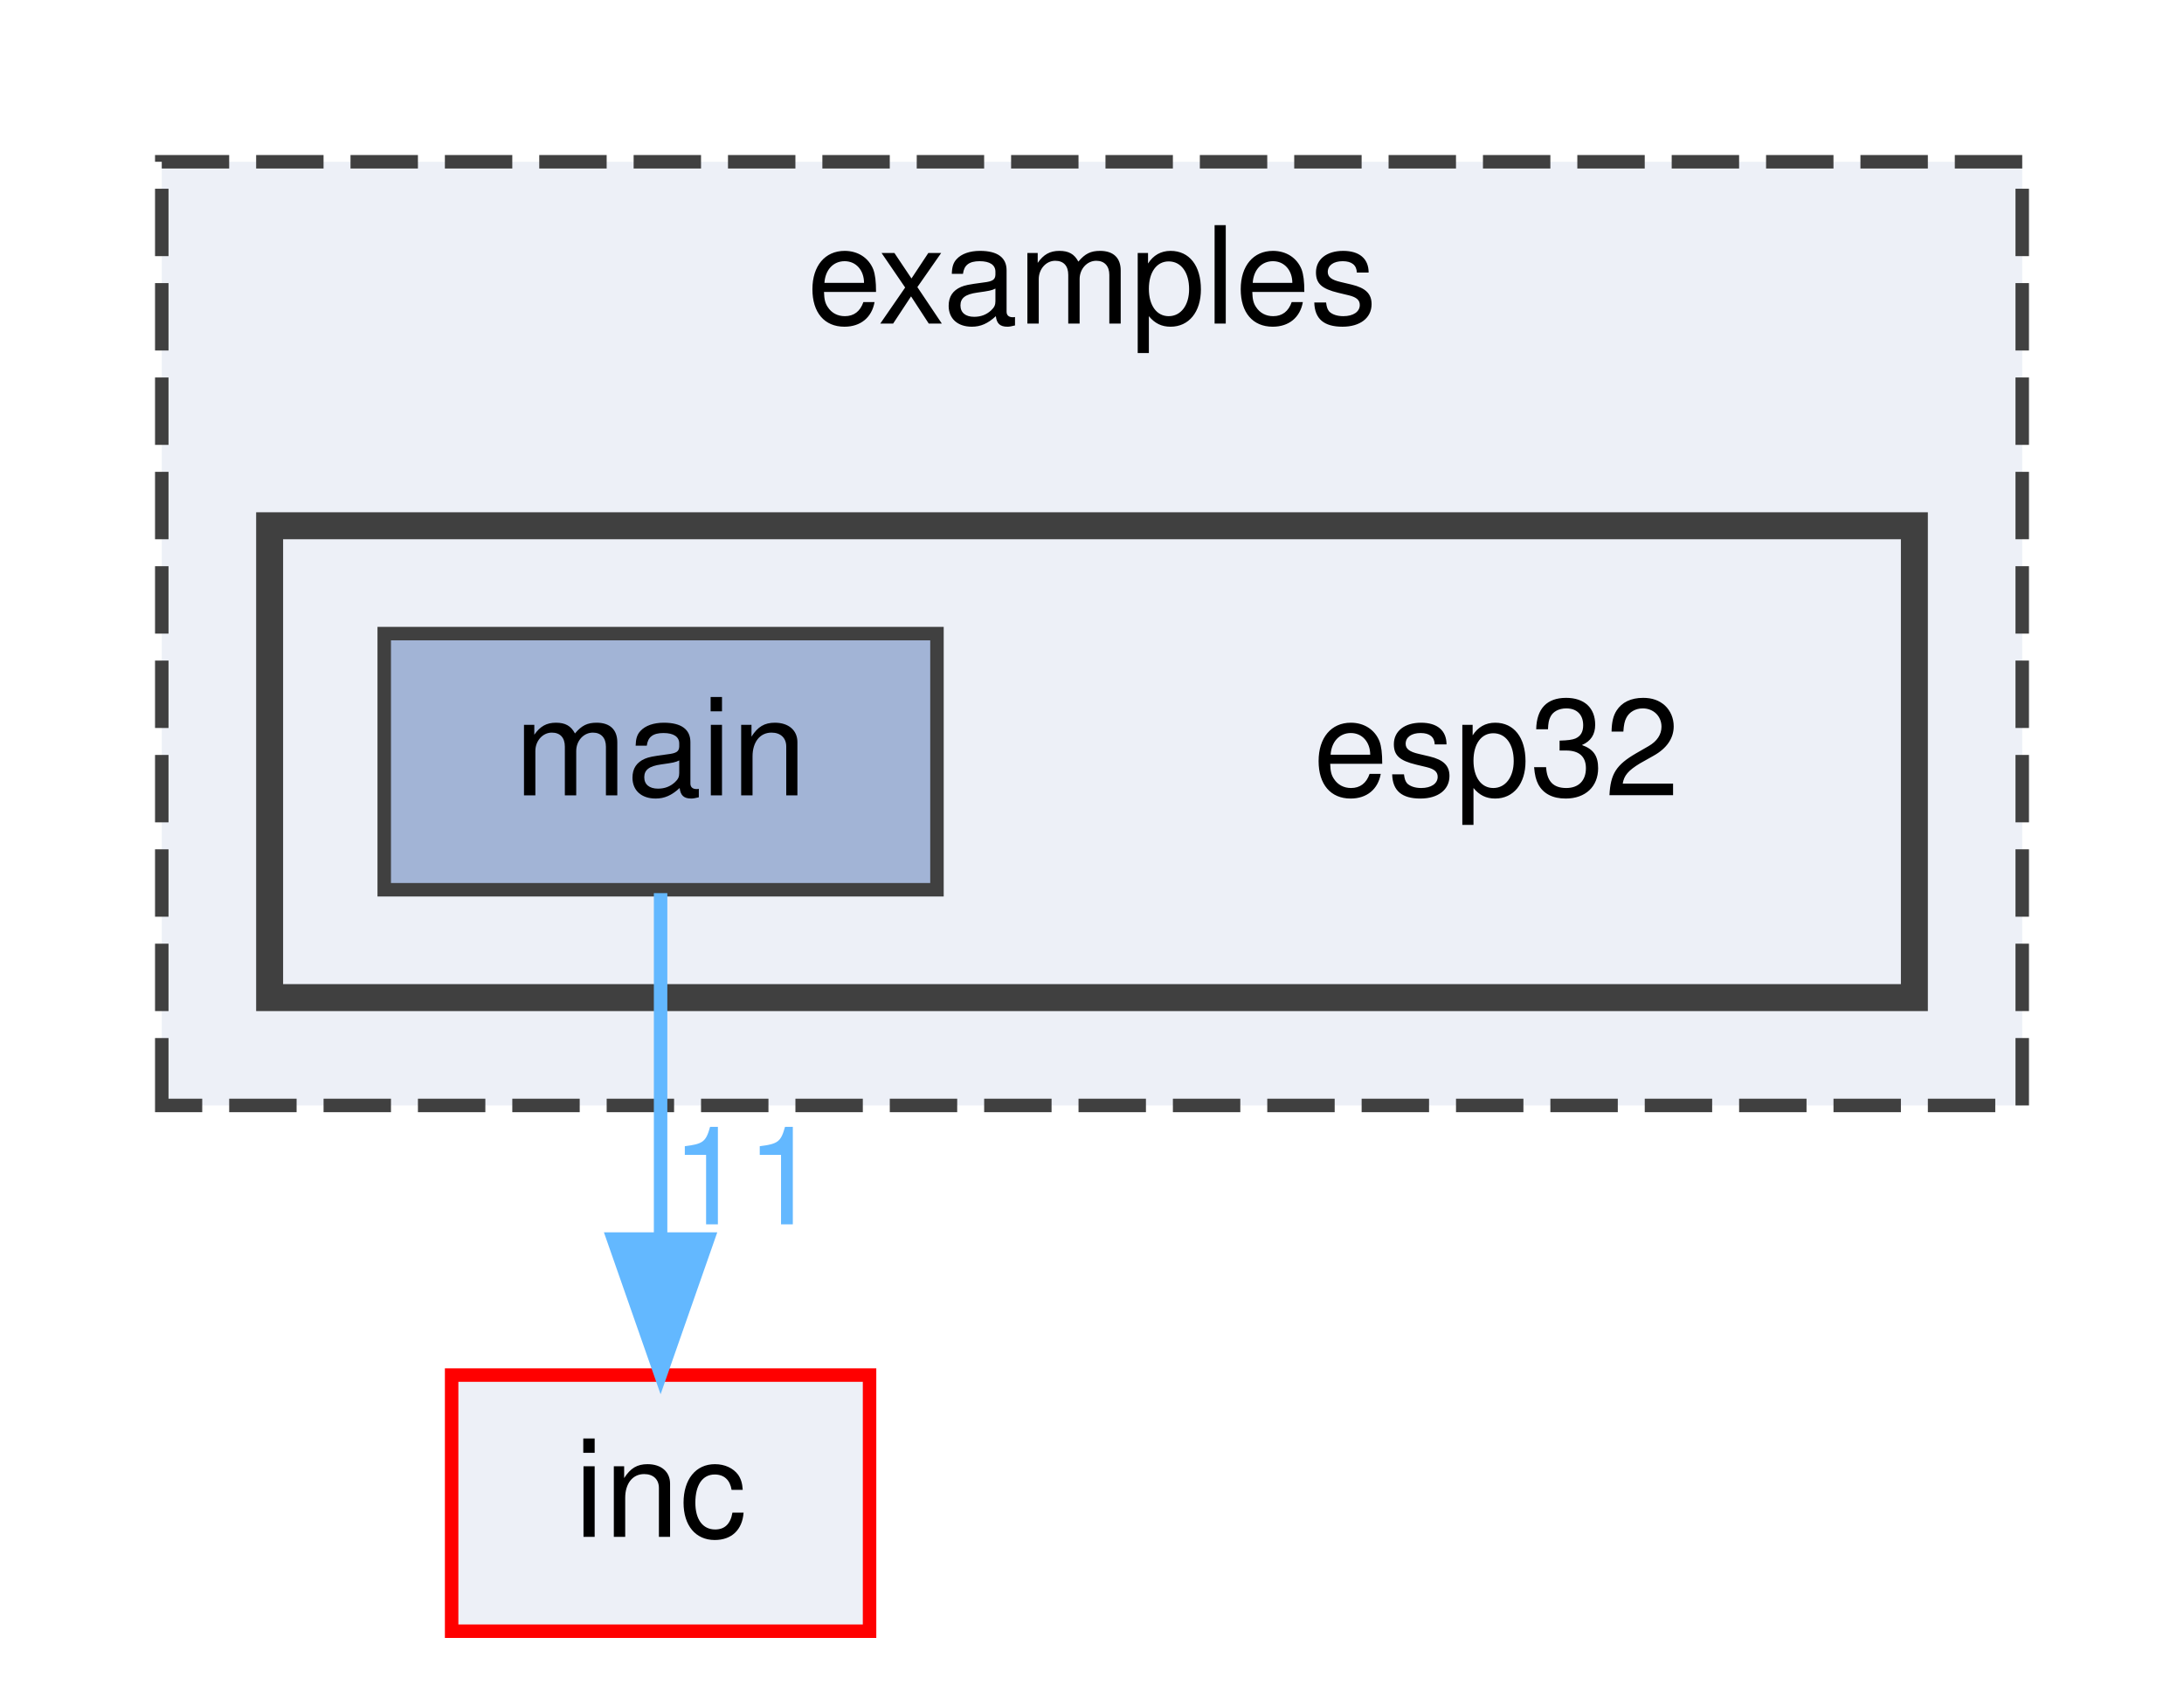
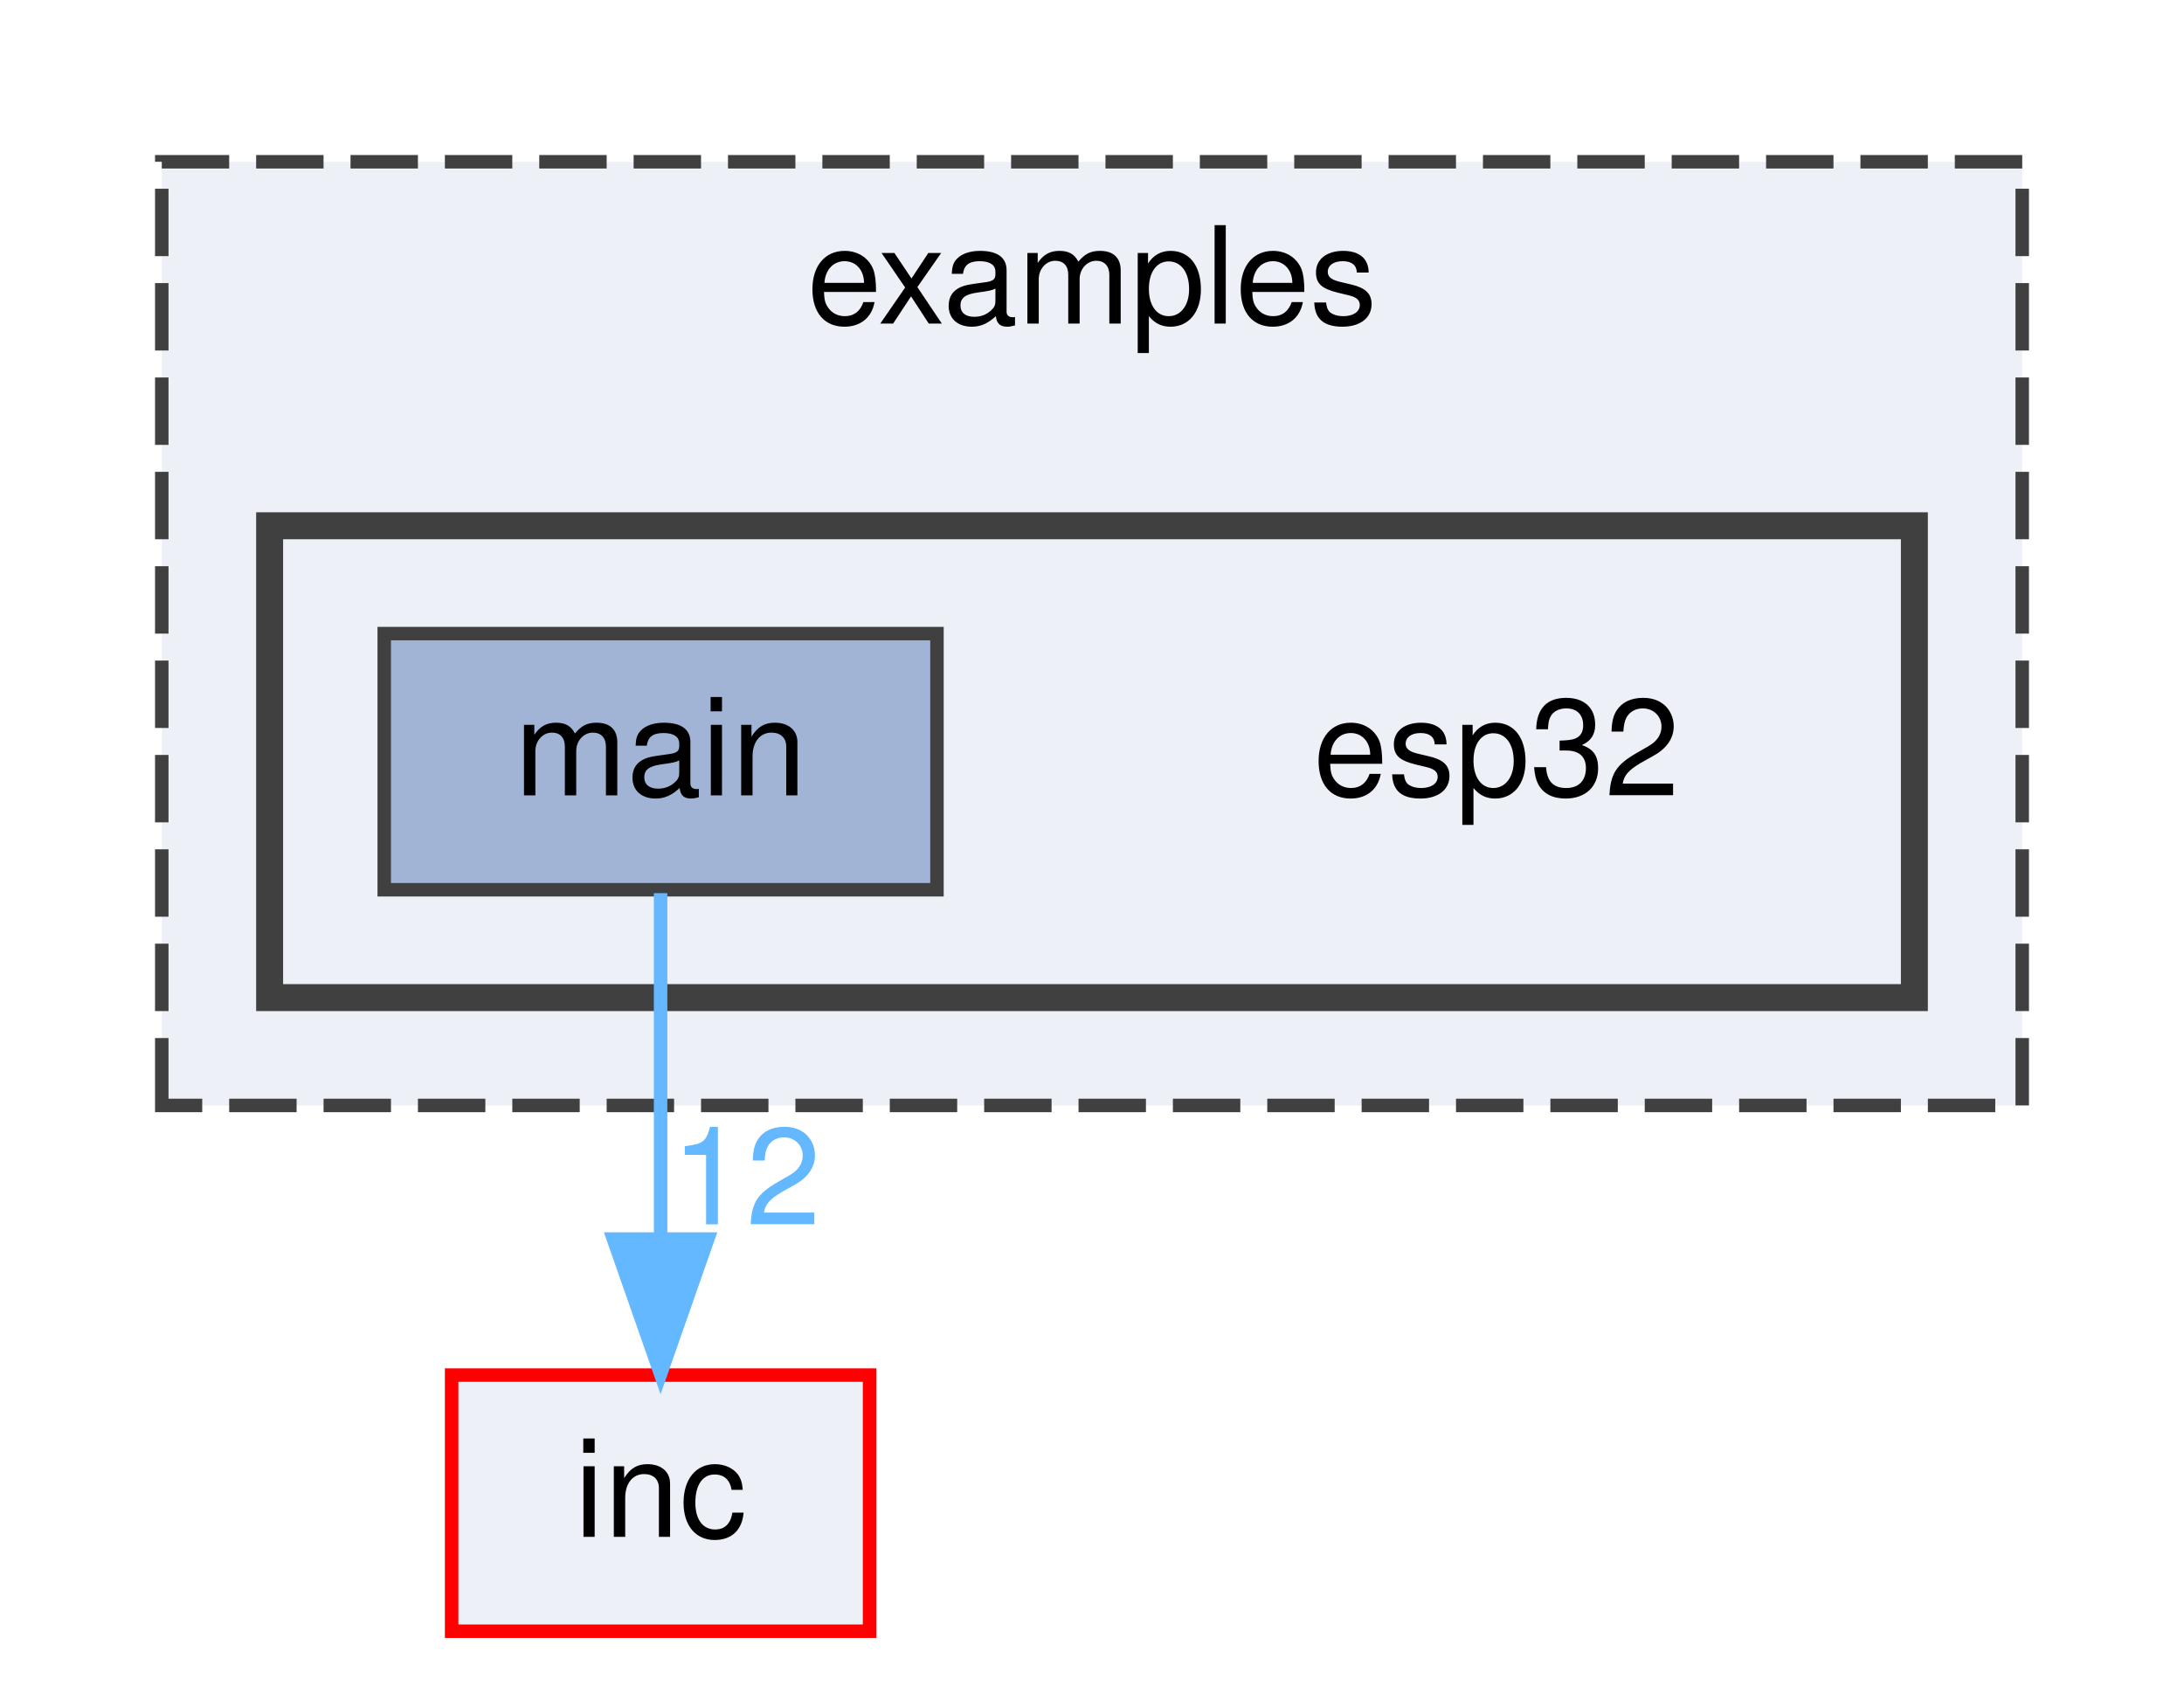
<svg xmlns="http://www.w3.org/2000/svg" xmlns:xlink="http://www.w3.org/1999/xlink" width="162pt" height="125pt" viewBox="0.00 0.00 162.00 125.00">
  <g id="graph0" class="graph" transform="scale(1 1) rotate(0) translate(4 121)">
    <g id="clust1" class="cluster">
      <g id="a_clust1">
        <a xlink:href="dir_d28a4824dc47e487b107a5db32ef43c4.html" target="_top" xlink:title="examples">
          <polygon fill="#edf0f7" stroke="#404040" stroke-dasharray="5,2" points="8,-39 8,-109 146,-109 146,-39 8,-39" />
          <text text-anchor="middle" x="77" y="-97" font-family="Helvetica,sans-Serif" font-size="10.00">examples</text>
        </a>
      </g>
    </g>
    <g id="clust2" class="cluster">
      <g id="a_clust2">
        <a xlink:href="dir_74be4f6a8c360206df72b1bb4057fb39.html" target="_top">
          <polygon fill="#edf0f7" stroke="#404040" stroke-width="2" points="16,-47 16,-82 138,-82 138,-47 16,-47" />
        </a>
      </g>
    </g>
    <g id="node1" class="node">
      <text text-anchor="middle" x="107" y="-62" font-family="Helvetica,sans-Serif" font-size="10.00">esp32</text>
    </g>
    <g id="node2" class="node">
      <g id="a_node2">
        <a xlink:href="dir_7751913d9073a449937b5bcfd50bf3a6.html" target="_top" xlink:title="main">
          <polygon fill="#a2b4d6" stroke="#404040" points="65.5,-74 24.5,-74 24.5,-55 65.5,-55 65.5,-74" />
          <text text-anchor="middle" x="45" y="-62" font-family="Helvetica,sans-Serif" font-size="10.00">main</text>
        </a>
      </g>
    </g>
    <g id="node3" class="node">
      <g id="a_node3">
        <a xlink:href="dir_bfccd401955b95cf8c75461437045ac0.html" target="_top" xlink:title="inc">
          <polygon fill="#edf0f7" stroke="red" points="60.5,-19 29.5,-19 29.5,0 60.5,0 60.5,-19" />
          <text text-anchor="middle" x="45" y="-7" font-family="Helvetica,sans-Serif" font-size="10.00">inc</text>
        </a>
      </g>
    </g>
    <g id="edge1" class="edge">
      <g id="a_edge1">
        <a xlink:href="dir_000005_000004.html" target="_top">
          <path fill="none" stroke="#63b8ff" d="M45,-54.75C45,-47.8 45,-37.85 45,-29.13" />
          <polygon fill="#63b8ff" stroke="#63b8ff" points="48.5,-29.09 45,-19.09 41.5,-29.09 48.5,-29.09" />
        </a>
      </g>
      <g id="a_edge1-headlabel">
-         <a xlink:href="dir_000005_000004.html" target="_top" xlink:title="11">
-           <text text-anchor="middle" x="51.34" y="-30.18" font-family="Helvetica,sans-Serif" font-size="10.00" fill="#63b8ff">11</text>
+         <a xlink:href="dir_000005_000004.html" target="_top" xlink:title="12">
+           <text text-anchor="middle" x="51.34" y="-30.18" font-family="Helvetica,sans-Serif" font-size="10.00" fill="#63b8ff">12</text>
        </a>
      </g>
    </g>
  </g>
</svg>
